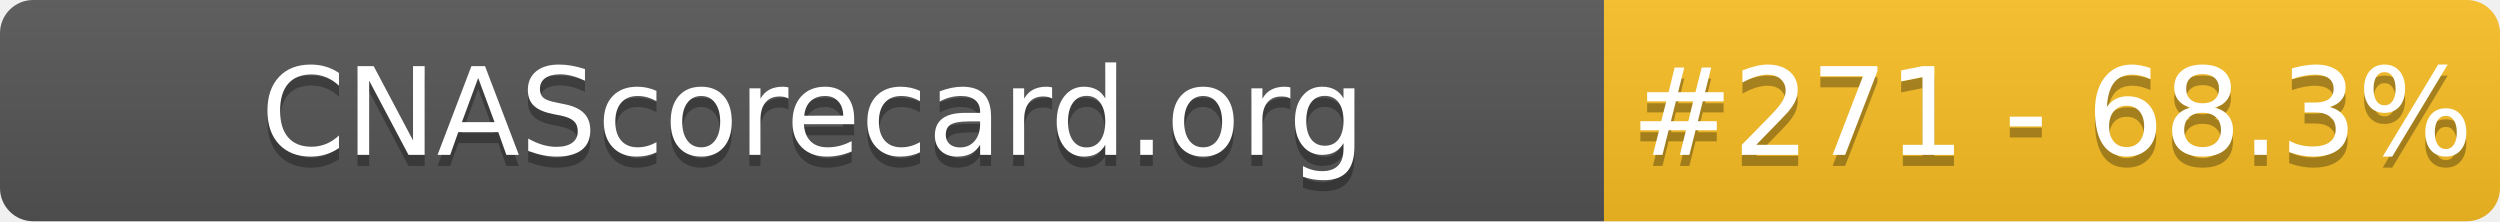
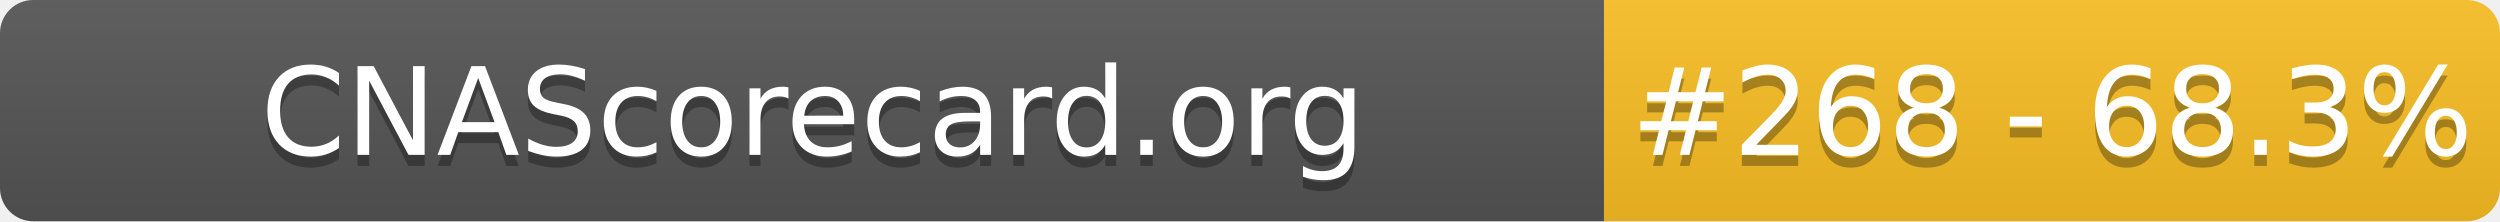
- <svg xmlns="http://www.w3.org/2000/svg" width="226" height="20" role="img" aria-label="CNAScorecard.org: #271 - 68.3%">
+ <svg xmlns="http://www.w3.org/2000/svg" width="226" height="20" role="img" aria-label="CNAScorecard.org: #268 - 68.3%">
  <linearGradient id="s" x2="0" y2="100%">
    <stop offset="0" stop-color="#bbb" stop-opacity=".1" />
    <stop offset="1" stop-opacity=".1" />
  </linearGradient>
  <clipPath id="r">
    <rect width="226" height="20" rx="3" fill="#fff" />
  </clipPath>
  <g clip-path="url(#r)">
    <rect width="145" height="20" fill="#555" />
    <rect x="145" width="81" height="20" fill="#FBBF24" />
    <rect width="226" height="20" fill="url(#s)" />
  </g>
  <g fill="#fff" text-anchor="middle" font-family="Verdana,Geneva,DejaVu Sans,sans-serif" text-rendering="geometricPrecision" font-size="110">
    <text aria-hidden="true" x="735" y="150" fill="#010101" fill-opacity=".3" transform="scale(.1)" textLength="1350">CNAScorecard.org</text>
    <text x="735" y="140" transform="scale(.1)" fill="#fff" textLength="1350">CNAScorecard.org</text>
-     <text aria-hidden="true" x="1855" y="150" fill="#010101" fill-opacity=".3" transform="scale(.1)" textLength="660">#271 - 68.3%</text>
-     <text x="1855" y="140" transform="scale(.1)" fill="#fff" textLength="660">#271 - 68.3%</text>
+     <text aria-hidden="true" x="1855" y="150" fill="#010101" fill-opacity=".3" transform="scale(.1)" textLength="660">#268 - 68.3%</text>
+     <text x="1855" y="140" transform="scale(.1)" fill="#fff" textLength="660">#268 - 68.3%</text>
  </g>
</svg>
